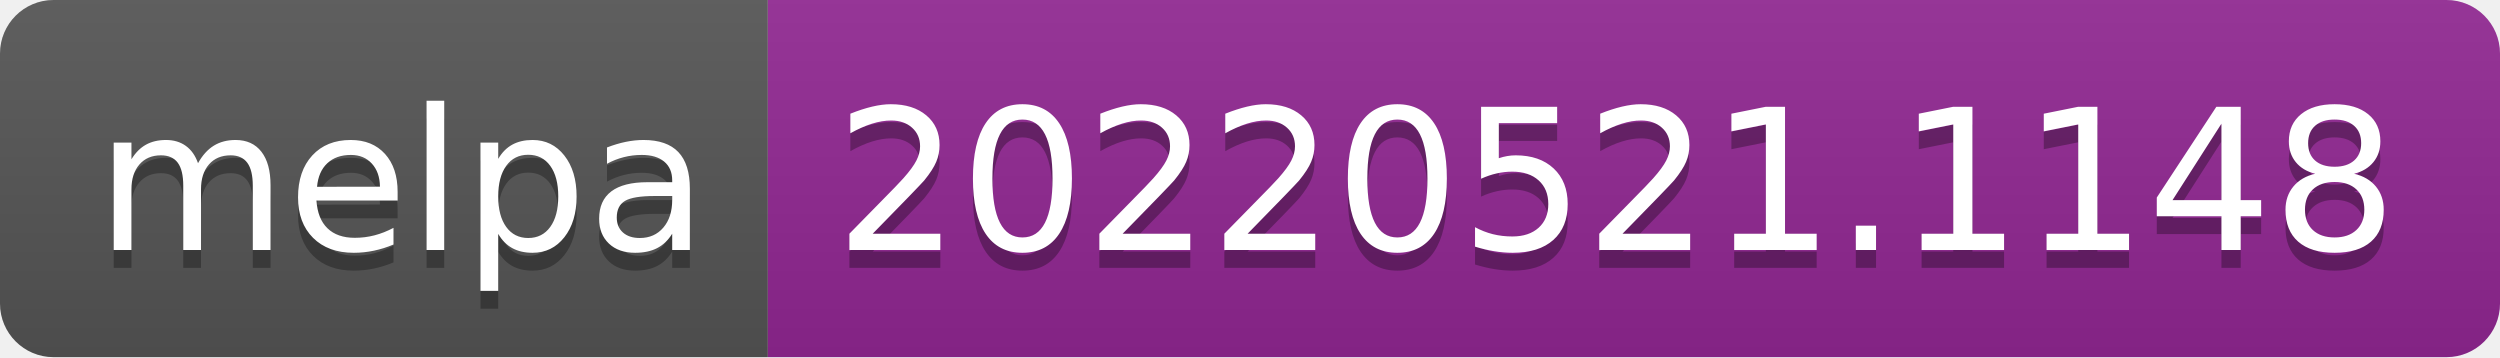
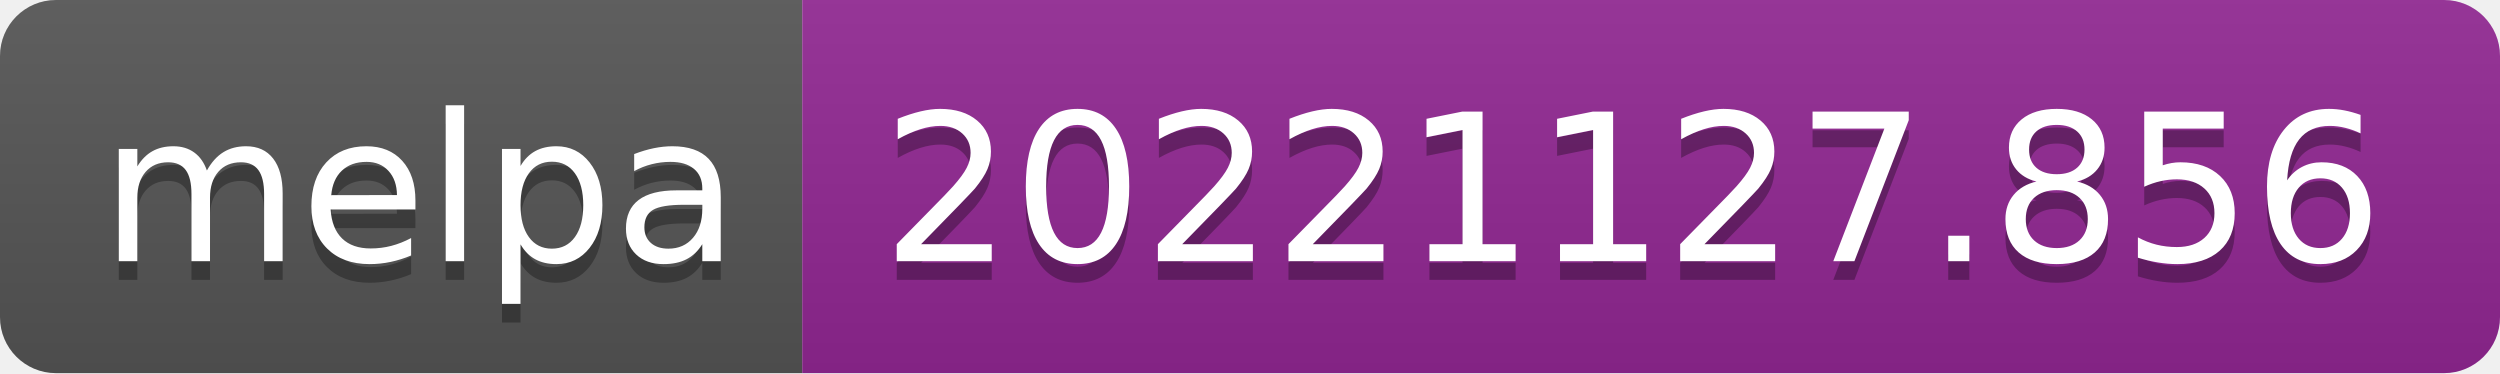
- <svg xmlns="http://www.w3.org/2000/svg" width="140" height="20" role="img" aria-label="melpa: 20220521.1148">
+ <svg xmlns="http://www.w3.org/2000/svg" width="134" height="20" role="img" aria-label="melpa: 20221127.856">
  <linearGradient id="s" x2="0" y2="100%">
    <stop offset="0" stop-color="#bbb" stop-opacity=".1" />
    <stop offset="1" stop-opacity=".1" />
  </linearGradient>
  <clipPath id="r">
-     <rect width="140" height="20" rx="3" fill="#fff" />
+     <rect width="134" height="20" rx="3" fill="#fff" />
  </clipPath>
  <g clip-path="url(#r)">
    <rect width="43" height="20" fill="#555" />
-     <rect x="43" width="97" height="20" fill="#922793" />
-     <rect width="140" height="20" fill="url(#s)" />
+     <rect x="43" width="91" height="20" fill="#922793" />
+     <rect width="134" height="20" fill="url(#s)" />
  </g>
  <g fill="#fff" text-anchor="middle" font-family="Verdana,Geneva,DejaVu Sans,sans-serif" text-rendering="geometricPrecision" font-size="110">
    <text aria-hidden="true" x="225" y="150" fill="#010101" fill-opacity=".3" transform="scale(.1)" textLength="330">melpa</text>
    <text x="225" y="140" transform="scale(.1)" fill="#fff" textLength="330">melpa</text>
-     <text aria-hidden="true" x="905" y="150" fill="#010101" fill-opacity=".3" transform="scale(.1)" textLength="870">20220521.1148</text>
-     <text x="905" y="140" transform="scale(.1)" fill="#fff" textLength="870">20220521.1148</text>
+     <text aria-hidden="true" x="875" y="150" fill="#010101" fill-opacity=".3" transform="scale(.1)" textLength="810">20221127.856</text>
+     <text x="875" y="140" transform="scale(.1)" fill="#fff" textLength="810">20221127.856</text>
  </g>
</svg>
